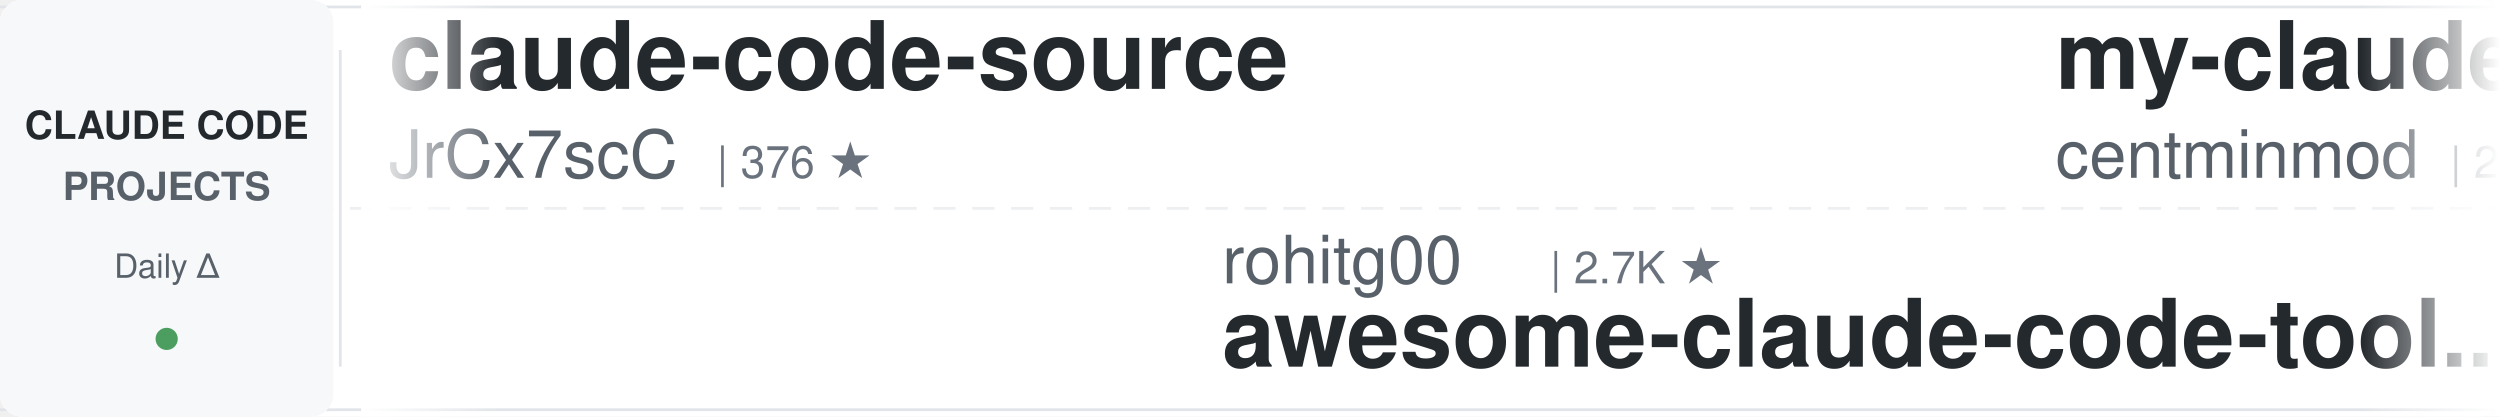
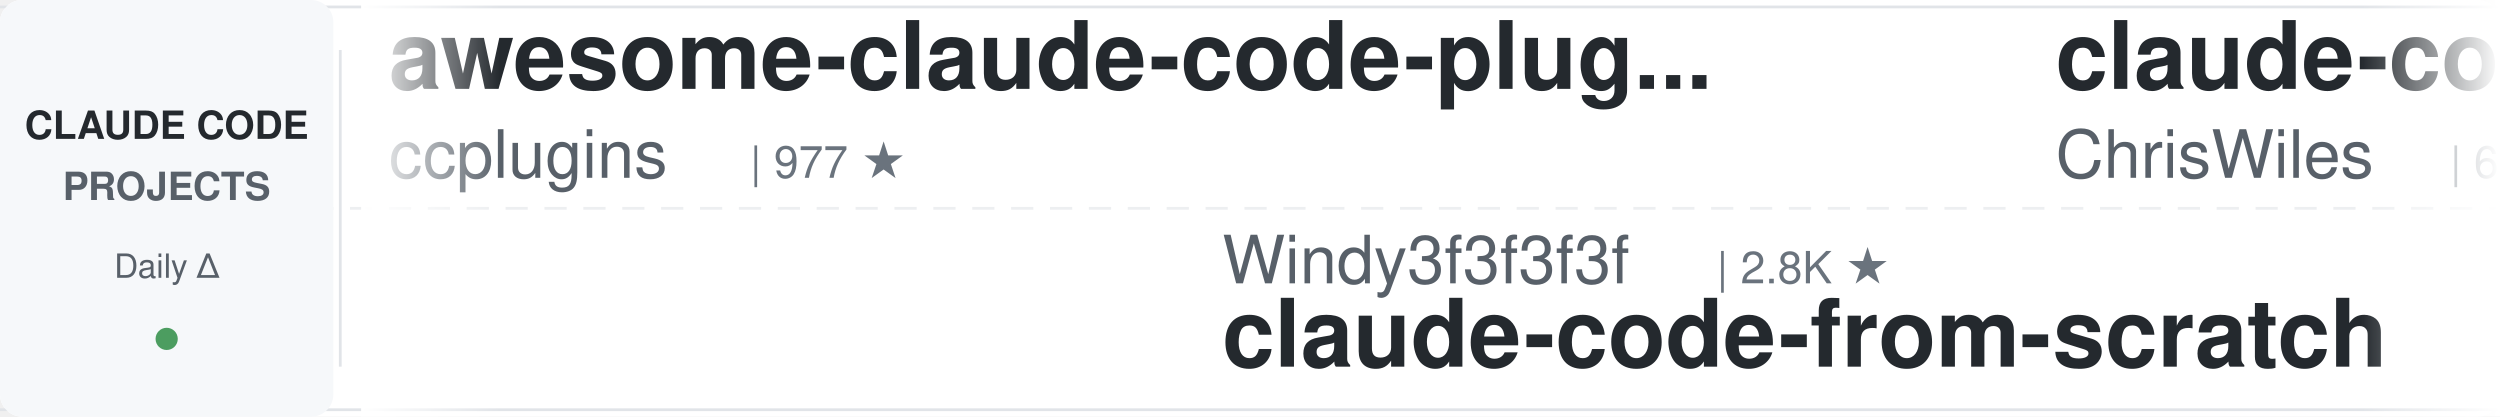
<svg xmlns="http://www.w3.org/2000/svg" width="900" height="150">
  <defs>
    <linearGradient id="leftFade" x1="0%" y1="0%" x2="100%" y2="0%">
      <stop offset="0%" style="stop-color:#ffffff;stop-opacity:1" />
      <stop offset="100%" style="stop-color:#ffffff;stop-opacity:0" />
    </linearGradient>
    <linearGradient id="rightFade" x1="0%" y1="0%" x2="100%" y2="0%">
      <stop offset="0%" style="stop-color:#ffffff;stop-opacity:0" />
      <stop offset="100%" style="stop-color:#ffffff;stop-opacity:1" />
    </linearGradient>
  </defs>
  <rect width="900" height="150" fill="#ffffff" rx="8" />
  <rect x="0" y="2" width="900" height="1" fill="#e1e4e8" />
  <rect x="0" y="147" width="900" height="1" fill="#e1e4e8" />
  <line x1="0" y1="75" x2="900" y2="75" stroke="#e1e4e8" stroke-width="1" stroke-dasharray="8 6" opacity="0.6" />
  <rect x="0" y="0" width="120" height="150" fill="#f6f8fa" rx="8" />
  <text x="60" y="50" font-family="-apple-system, BlinkMacSystemFont, 'Segoe UI', Helvetica, Arial, sans-serif" font-size="14" font-weight="600" fill="#24292e" text-anchor="middle">CLAUDE CODE</text>
  <text x="60" y="72" font-family="-apple-system, BlinkMacSystemFont, 'Segoe UI', Helvetica, Arial, sans-serif" font-size="14" font-weight="600" fill="#586069" text-anchor="middle">PROJECTS</text>
  <text x="60" y="100" font-family="-apple-system, BlinkMacSystemFont, 'Segoe UI', Helvetica, Arial, sans-serif" font-size="12" font-weight="500" fill="#586069" text-anchor="middle">Daily Δ</text>
  <circle cx="60" cy="122" r="4" fill="#22863a" opacity="0.8" />
  <rect x="122" y="18" width="1" height="114" fill="#e1e4e8" />
  <clipPath id="tickerClip">
    <rect x="130" y="0" width="770" height="150" />
  </clipPath>
  <g clip-path="url(#tickerClip)">
    <g id="tickerItems">
      <animateTransform attributeName="transform" attributeType="XML" type="translate" from="0 0" to="-3000 0" dur="54s" repeatCount="indefinite" />
      <g transform="translate(0, 0)">
-         <text x="140" y="32" font-family="-apple-system, BlinkMacSystemFont, 'Segoe UI', Helvetica, Arial, sans-serif" font-size="34" font-weight="600" fill="#24292e">claude-code-source</text>
-         <text x="140" y="64" font-family="-apple-system, BlinkMacSystemFont, 'Segoe UI', Helvetica, Arial, sans-serif" font-size="24" font-weight="400" fill="#586069">JrCx7scC</text>
-         <text x="258" y="64" font-family="-apple-system, BlinkMacSystemFont, 'Segoe UI', Helvetica, Arial, sans-serif" font-size="16" font-weight="500" fill="#6a737d">| 376 ★</text>
+         <text x="140" y="32" font-family="-apple-system, BlinkMacSystemFont, 'Segoe UI', Helvetica, Arial, sans-serif" font-size="34" font-weight="600" fill="#24292e">awesome-claude-code-plug...</text>
+         <text x="140" y="64" font-family="-apple-system, BlinkMacSystemFont, 'Segoe UI', Helvetica, Arial, sans-serif" font-size="24" font-weight="400" fill="#586069">ccplugins</text>
+         <text x="270" y="64" font-family="-apple-system, BlinkMacSystemFont, 'Segoe UI', Helvetica, Arial, sans-serif" font-size="16" font-weight="500" fill="#6a737d">| 977 ★</text>
      </g>
      <g transform="translate(300, 0)">
-         <text x="140" y="102" font-family="-apple-system, BlinkMacSystemFont, 'Segoe UI', Helvetica, Arial, sans-serif" font-size="24" font-weight="400" fill="#586069">rohitg00</text>
-         <text x="258" y="102" font-family="-apple-system, BlinkMacSystemFont, 'Segoe UI', Helvetica, Arial, sans-serif" font-size="16" font-weight="500" fill="#6a737d">| 2.7K ★</text>
-         <text x="140" y="132" font-family="-apple-system, BlinkMacSystemFont, 'Segoe UI', Helvetica, Arial, sans-serif" font-size="34" font-weight="600" fill="#24292e">awesome-claude-code-tool...</text>
+         <text x="140" y="102" font-family="-apple-system, BlinkMacSystemFont, 'Segoe UI', Helvetica, Arial, sans-serif" font-size="24" font-weight="400" fill="#586069">Windy3f3f3f3f</text>
+         <text x="318" y="102" font-family="-apple-system, BlinkMacSystemFont, 'Segoe UI', Helvetica, Arial, sans-serif" font-size="16" font-weight="500" fill="#6a737d">| 2.8K ★</text>
+         <text x="140" y="132" font-family="-apple-system, BlinkMacSystemFont, 'Segoe UI', Helvetica, Arial, sans-serif" font-size="34" font-weight="600" fill="#24292e">claude-code-from-scratch</text>
      </g>
      <g transform="translate(600, 0)">
-         <text x="140" y="32" font-family="-apple-system, BlinkMacSystemFont, 'Segoe UI', Helvetica, Arial, sans-serif" font-size="34" font-weight="600" fill="#24292e">my-claude-code-setup</text>
-         <text x="140" y="64" font-family="-apple-system, BlinkMacSystemFont, 'Segoe UI', Helvetica, Arial, sans-serif" font-size="24" font-weight="400" fill="#586069">centminmod</text>
-         <text x="282" y="64" font-family="-apple-system, BlinkMacSystemFont, 'Segoe UI', Helvetica, Arial, sans-serif" font-size="16" font-weight="500" fill="#6a737d">| 2.7K ★</text>
+         <text x="140" y="32" font-family="-apple-system, BlinkMacSystemFont, 'Segoe UI', Helvetica, Arial, sans-serif" font-size="34" font-weight="600" fill="#24292e">claude-code-showcase</text>
+         <text x="140" y="64" font-family="-apple-system, BlinkMacSystemFont, 'Segoe UI', Helvetica, Arial, sans-serif" font-size="24" font-weight="400" fill="#586069">ChrisWiles</text>
+         <text x="282" y="64" font-family="-apple-system, BlinkMacSystemFont, 'Segoe UI', Helvetica, Arial, sans-serif" font-size="16" font-weight="500" fill="#6a737d">| 6.1K ★</text>
      </g>
      <g transform="translate(900, 0)">
+         <text x="140" y="102" font-family="-apple-system, BlinkMacSystemFont, 'Segoe UI', Helvetica, Arial, sans-serif" font-size="24" font-weight="400" fill="#586069">Piebald-AI</text>
+         <text x="282" y="102" font-family="-apple-system, BlinkMacSystemFont, 'Segoe UI', Helvetica, Arial, sans-serif" font-size="16" font-weight="500" fill="#6a737d">| 12.9K ★</text>
+         <text x="140" y="132" font-family="-apple-system, BlinkMacSystemFont, 'Segoe UI', Helvetica, Arial, sans-serif" font-size="34" font-weight="600" fill="#24292e">claude-code-system-promp...</text>
+       </g>
+       <g transform="translate(1200, 0)">
+         <text x="140" y="32" font-family="-apple-system, BlinkMacSystemFont, 'Segoe UI', Helvetica, Arial, sans-serif" font-size="34" font-weight="600" fill="#24292e">claude-code-prompts</text>
+         <text x="140" y="64" font-family="-apple-system, BlinkMacSystemFont, 'Segoe UI', Helvetica, Arial, sans-serif" font-size="24" font-weight="400" fill="#586069">repowise-dev</text>
+         <text x="306" y="64" font-family="-apple-system, BlinkMacSystemFont, 'Segoe UI', Helvetica, Arial, sans-serif" font-size="16" font-weight="500" fill="#6a737d">| 1.2K ★</text>
+       </g>
+       <g transform="translate(1500, 0)">
+         <text x="140" y="102" font-family="-apple-system, BlinkMacSystemFont, 'Segoe UI', Helvetica, Arial, sans-serif" font-size="24" font-weight="400" fill="#586069">overwirehq</text>
+         <text x="282" y="102" font-family="-apple-system, BlinkMacSystemFont, 'Segoe UI', Helvetica, Arial, sans-serif" font-size="16" font-weight="500" fill="#6a737d">| 2.8K ★</text>
+         <text x="140" y="132" font-family="-apple-system, BlinkMacSystemFont, 'Segoe UI', Helvetica, Arial, sans-serif" font-size="34" font-weight="600" fill="#24292e">claude-code-telegram</text>
+       </g>
+       <g transform="translate(1800, 0)">
+         <text x="140" y="32" font-family="-apple-system, BlinkMacSystemFont, 'Segoe UI', Helvetica, Arial, sans-serif" font-size="34" font-weight="600" fill="#24292e">claude-code-workflows</text>
+         <text x="140" y="64" font-family="-apple-system, BlinkMacSystemFont, 'Segoe UI', Helvetica, Arial, sans-serif" font-size="24" font-weight="400" fill="#586069">OneRedOak</text>
+         <text x="270" y="64" font-family="-apple-system, BlinkMacSystemFont, 'Segoe UI', Helvetica, Arial, sans-serif" font-size="16" font-weight="500" fill="#6a737d">| 3.9K ★</text>
+       </g>
+       <g transform="translate(2100, 0)">
        <text x="140" y="102" font-family="-apple-system, BlinkMacSystemFont, 'Segoe UI', Helvetica, Arial, sans-serif" font-size="24" font-weight="400" fill="#586069">Yeachan-Heo</text>
        <text x="294" y="102" font-family="-apple-system, BlinkMacSystemFont, 'Segoe UI', Helvetica, Arial, sans-serif" font-size="16" font-weight="500" fill="#6a737d">| 40.0K ★</text>
        <text x="140" y="132" font-family="-apple-system, BlinkMacSystemFont, 'Segoe UI', Helvetica, Arial, sans-serif" font-size="34" font-weight="600" fill="#24292e">oh-my-claudecode</text>
      </g>
-       <g transform="translate(1200, 0)">
-         <text x="140" y="32" font-family="-apple-system, BlinkMacSystemFont, 'Segoe UI', Helvetica, Arial, sans-serif" font-size="34" font-weight="600" fill="#24292e">claude-code-action</text>
-         <text x="140" y="64" font-family="-apple-system, BlinkMacSystemFont, 'Segoe UI', Helvetica, Arial, sans-serif" font-size="24" font-weight="400" fill="#586069">anthropics</text>
-         <text x="282" y="64" font-family="-apple-system, BlinkMacSystemFont, 'Segoe UI', Helvetica, Arial, sans-serif" font-size="16" font-weight="500" fill="#6a737d">| 9.6K ★</text>
-       </g>
-       <g transform="translate(1500, 0)">
-         <text x="140" y="102" font-family="-apple-system, BlinkMacSystemFont, 'Segoe UI', Helvetica, Arial, sans-serif" font-size="24" font-weight="400" fill="#586069">hangsman</text>
-         <text x="258" y="102" font-family="-apple-system, BlinkMacSystemFont, 'Segoe UI', Helvetica, Arial, sans-serif" font-size="16" font-weight="500" fill="#6a737d">| 798 ★</text>
-         <text x="140" y="132" font-family="-apple-system, BlinkMacSystemFont, 'Segoe UI', Helvetica, Arial, sans-serif" font-size="34" font-weight="600" fill="#24292e">claude-code-source</text>
-       </g>
-       <g transform="translate(1800, 0)">
-         <text x="140" y="32" font-family="-apple-system, BlinkMacSystemFont, 'Segoe UI', Helvetica, Arial, sans-serif" font-size="34" font-weight="600" fill="#24292e">claude-code-tips</text>
-         <text x="140" y="64" font-family="-apple-system, BlinkMacSystemFont, 'Segoe UI', Helvetica, Arial, sans-serif" font-size="24" font-weight="400" fill="#586069">ykdojo</text>
-         <text x="234" y="64" font-family="-apple-system, BlinkMacSystemFont, 'Segoe UI', Helvetica, Arial, sans-serif" font-size="16" font-weight="500" fill="#6a737d">| 10.2K ★</text>
-       </g>
-       <g transform="translate(2100, 0)">
-         <text x="140" y="102" font-family="-apple-system, BlinkMacSystemFont, 'Segoe UI', Helvetica, Arial, sans-serif" font-size="24" font-weight="400" fill="#586069">kodu-ai</text>
-         <text x="246" y="102" font-family="-apple-system, BlinkMacSystemFont, 'Segoe UI', Helvetica, Arial, sans-serif" font-size="16" font-weight="500" fill="#6a737d">| 5.2K ★</text>
-         <text x="140" y="132" font-family="-apple-system, BlinkMacSystemFont, 'Segoe UI', Helvetica, Arial, sans-serif" font-size="34" font-weight="600" fill="#24292e">claude-coder</text>
-       </g>
      <g transform="translate(2400, 0)">
-         <text x="140" y="32" font-family="-apple-system, BlinkMacSystemFont, 'Segoe UI', Helvetica, Arial, sans-serif" font-size="34" font-weight="600" fill="#24292e">claude-code-system-promp...</text>
-         <text x="140" y="64" font-family="-apple-system, BlinkMacSystemFont, 'Segoe UI', Helvetica, Arial, sans-serif" font-size="24" font-weight="400" fill="#586069">Piebald-AI</text>
-         <text x="282" y="64" font-family="-apple-system, BlinkMacSystemFont, 'Segoe UI', Helvetica, Arial, sans-serif" font-size="16" font-weight="500" fill="#6a737d">| 12.9K ★</text>
+         <text x="140" y="32" font-family="-apple-system, BlinkMacSystemFont, 'Segoe UI', Helvetica, Arial, sans-serif" font-size="34" font-weight="600" fill="#24292e">free-claude-code</text>
+         <text x="140" y="64" font-family="-apple-system, BlinkMacSystemFont, 'Segoe UI', Helvetica, Arial, sans-serif" font-size="24" font-weight="400" fill="#586069">Alishahryar1</text>
+         <text x="306" y="64" font-family="-apple-system, BlinkMacSystemFont, 'Segoe UI', Helvetica, Arial, sans-serif" font-size="16" font-weight="500" fill="#6a737d">| 61.3K ★</text>
      </g>
      <g transform="translate(2700, 0)">
-         <text x="140" y="102" font-family="-apple-system, BlinkMacSystemFont, 'Segoe UI', Helvetica, Arial, sans-serif" font-size="24" font-weight="400" fill="#586069">ponponon</text>
-         <text x="258" y="102" font-family="-apple-system, BlinkMacSystemFont, 'Segoe UI', Helvetica, Arial, sans-serif" font-size="16" font-weight="500" fill="#6a737d">| 2.3K ★</text>
-         <text x="140" y="132" font-family="-apple-system, BlinkMacSystemFont, 'Segoe UI', Helvetica, Arial, sans-serif" font-size="34" font-weight="600" fill="#24292e">claude_code_src</text>
+         <text x="140" y="102" font-family="-apple-system, BlinkMacSystemFont, 'Segoe UI', Helvetica, Arial, sans-serif" font-size="24" font-weight="400" fill="#586069">Yuyz0112</text>
+         <text x="258" y="102" font-family="-apple-system, BlinkMacSystemFont, 'Segoe UI', Helvetica, Arial, sans-serif" font-size="16" font-weight="500" fill="#6a737d">| 2.4K ★</text>
+         <text x="140" y="132" font-family="-apple-system, BlinkMacSystemFont, 'Segoe UI', Helvetica, Arial, sans-serif" font-size="34" font-weight="600" fill="#24292e">claude-code-reverse</text>
      </g>
      <g transform="translate(3000, 0)">
-         <text x="140" y="32" font-family="-apple-system, BlinkMacSystemFont, 'Segoe UI', Helvetica, Arial, sans-serif" font-size="34" font-weight="600" fill="#24292e">claude-code-source</text>
-         <text x="140" y="64" font-family="-apple-system, BlinkMacSystemFont, 'Segoe UI', Helvetica, Arial, sans-serif" font-size="24" font-weight="400" fill="#586069">JrCx7scC</text>
-         <text x="258" y="64" font-family="-apple-system, BlinkMacSystemFont, 'Segoe UI', Helvetica, Arial, sans-serif" font-size="16" font-weight="500" fill="#6a737d">| 376 ★</text>
+         <text x="140" y="32" font-family="-apple-system, BlinkMacSystemFont, 'Segoe UI', Helvetica, Arial, sans-serif" font-size="34" font-weight="600" fill="#24292e">awesome-claude-code-plug...</text>
+         <text x="140" y="64" font-family="-apple-system, BlinkMacSystemFont, 'Segoe UI', Helvetica, Arial, sans-serif" font-size="24" font-weight="400" fill="#586069">ccplugins</text>
+         <text x="270" y="64" font-family="-apple-system, BlinkMacSystemFont, 'Segoe UI', Helvetica, Arial, sans-serif" font-size="16" font-weight="500" fill="#6a737d">| 977 ★</text>
      </g>
      <g transform="translate(3300, 0)">
-         <text x="140" y="102" font-family="-apple-system, BlinkMacSystemFont, 'Segoe UI', Helvetica, Arial, sans-serif" font-size="24" font-weight="400" fill="#586069">rohitg00</text>
-         <text x="258" y="102" font-family="-apple-system, BlinkMacSystemFont, 'Segoe UI', Helvetica, Arial, sans-serif" font-size="16" font-weight="500" fill="#6a737d">| 2.7K ★</text>
-         <text x="140" y="132" font-family="-apple-system, BlinkMacSystemFont, 'Segoe UI', Helvetica, Arial, sans-serif" font-size="34" font-weight="600" fill="#24292e">awesome-claude-code-tool...</text>
+         <text x="140" y="102" font-family="-apple-system, BlinkMacSystemFont, 'Segoe UI', Helvetica, Arial, sans-serif" font-size="24" font-weight="400" fill="#586069">Windy3f3f3f3f</text>
+         <text x="318" y="102" font-family="-apple-system, BlinkMacSystemFont, 'Segoe UI', Helvetica, Arial, sans-serif" font-size="16" font-weight="500" fill="#6a737d">| 2.8K ★</text>
+         <text x="140" y="132" font-family="-apple-system, BlinkMacSystemFont, 'Segoe UI', Helvetica, Arial, sans-serif" font-size="34" font-weight="600" fill="#24292e">claude-code-from-scratch</text>
      </g>
      <g transform="translate(3600, 0)">
-         <text x="140" y="32" font-family="-apple-system, BlinkMacSystemFont, 'Segoe UI', Helvetica, Arial, sans-serif" font-size="34" font-weight="600" fill="#24292e">my-claude-code-setup</text>
-         <text x="140" y="64" font-family="-apple-system, BlinkMacSystemFont, 'Segoe UI', Helvetica, Arial, sans-serif" font-size="24" font-weight="400" fill="#586069">centminmod</text>
-         <text x="282" y="64" font-family="-apple-system, BlinkMacSystemFont, 'Segoe UI', Helvetica, Arial, sans-serif" font-size="16" font-weight="500" fill="#6a737d">| 2.7K ★</text>
+         <text x="140" y="32" font-family="-apple-system, BlinkMacSystemFont, 'Segoe UI', Helvetica, Arial, sans-serif" font-size="34" font-weight="600" fill="#24292e">claude-code-showcase</text>
+         <text x="140" y="64" font-family="-apple-system, BlinkMacSystemFont, 'Segoe UI', Helvetica, Arial, sans-serif" font-size="24" font-weight="400" fill="#586069">ChrisWiles</text>
+         <text x="282" y="64" font-family="-apple-system, BlinkMacSystemFont, 'Segoe UI', Helvetica, Arial, sans-serif" font-size="16" font-weight="500" fill="#6a737d">| 6.1K ★</text>
      </g>
      <g transform="translate(3900, 0)">
-         <text x="140" y="102" font-family="-apple-system, BlinkMacSystemFont, 'Segoe UI', Helvetica, Arial, sans-serif" font-size="24" font-weight="400" fill="#586069">Yeachan-Heo</text>
-         <text x="294" y="102" font-family="-apple-system, BlinkMacSystemFont, 'Segoe UI', Helvetica, Arial, sans-serif" font-size="16" font-weight="500" fill="#6a737d">| 40.0K ★</text>
-         <text x="140" y="132" font-family="-apple-system, BlinkMacSystemFont, 'Segoe UI', Helvetica, Arial, sans-serif" font-size="34" font-weight="600" fill="#24292e">oh-my-claudecode</text>
+         <text x="140" y="102" font-family="-apple-system, BlinkMacSystemFont, 'Segoe UI', Helvetica, Arial, sans-serif" font-size="24" font-weight="400" fill="#586069">Piebald-AI</text>
+         <text x="282" y="102" font-family="-apple-system, BlinkMacSystemFont, 'Segoe UI', Helvetica, Arial, sans-serif" font-size="16" font-weight="500" fill="#6a737d">| 12.9K ★</text>
+         <text x="140" y="132" font-family="-apple-system, BlinkMacSystemFont, 'Segoe UI', Helvetica, Arial, sans-serif" font-size="34" font-weight="600" fill="#24292e">claude-code-system-promp...</text>
      </g>
    </g>
  </g>
  <rect x="130" y="0" width="50" height="150" fill="url(#leftFade)" />
  <rect x="850" y="0" width="50" height="150" fill="url(#rightFade)" />
</svg>
